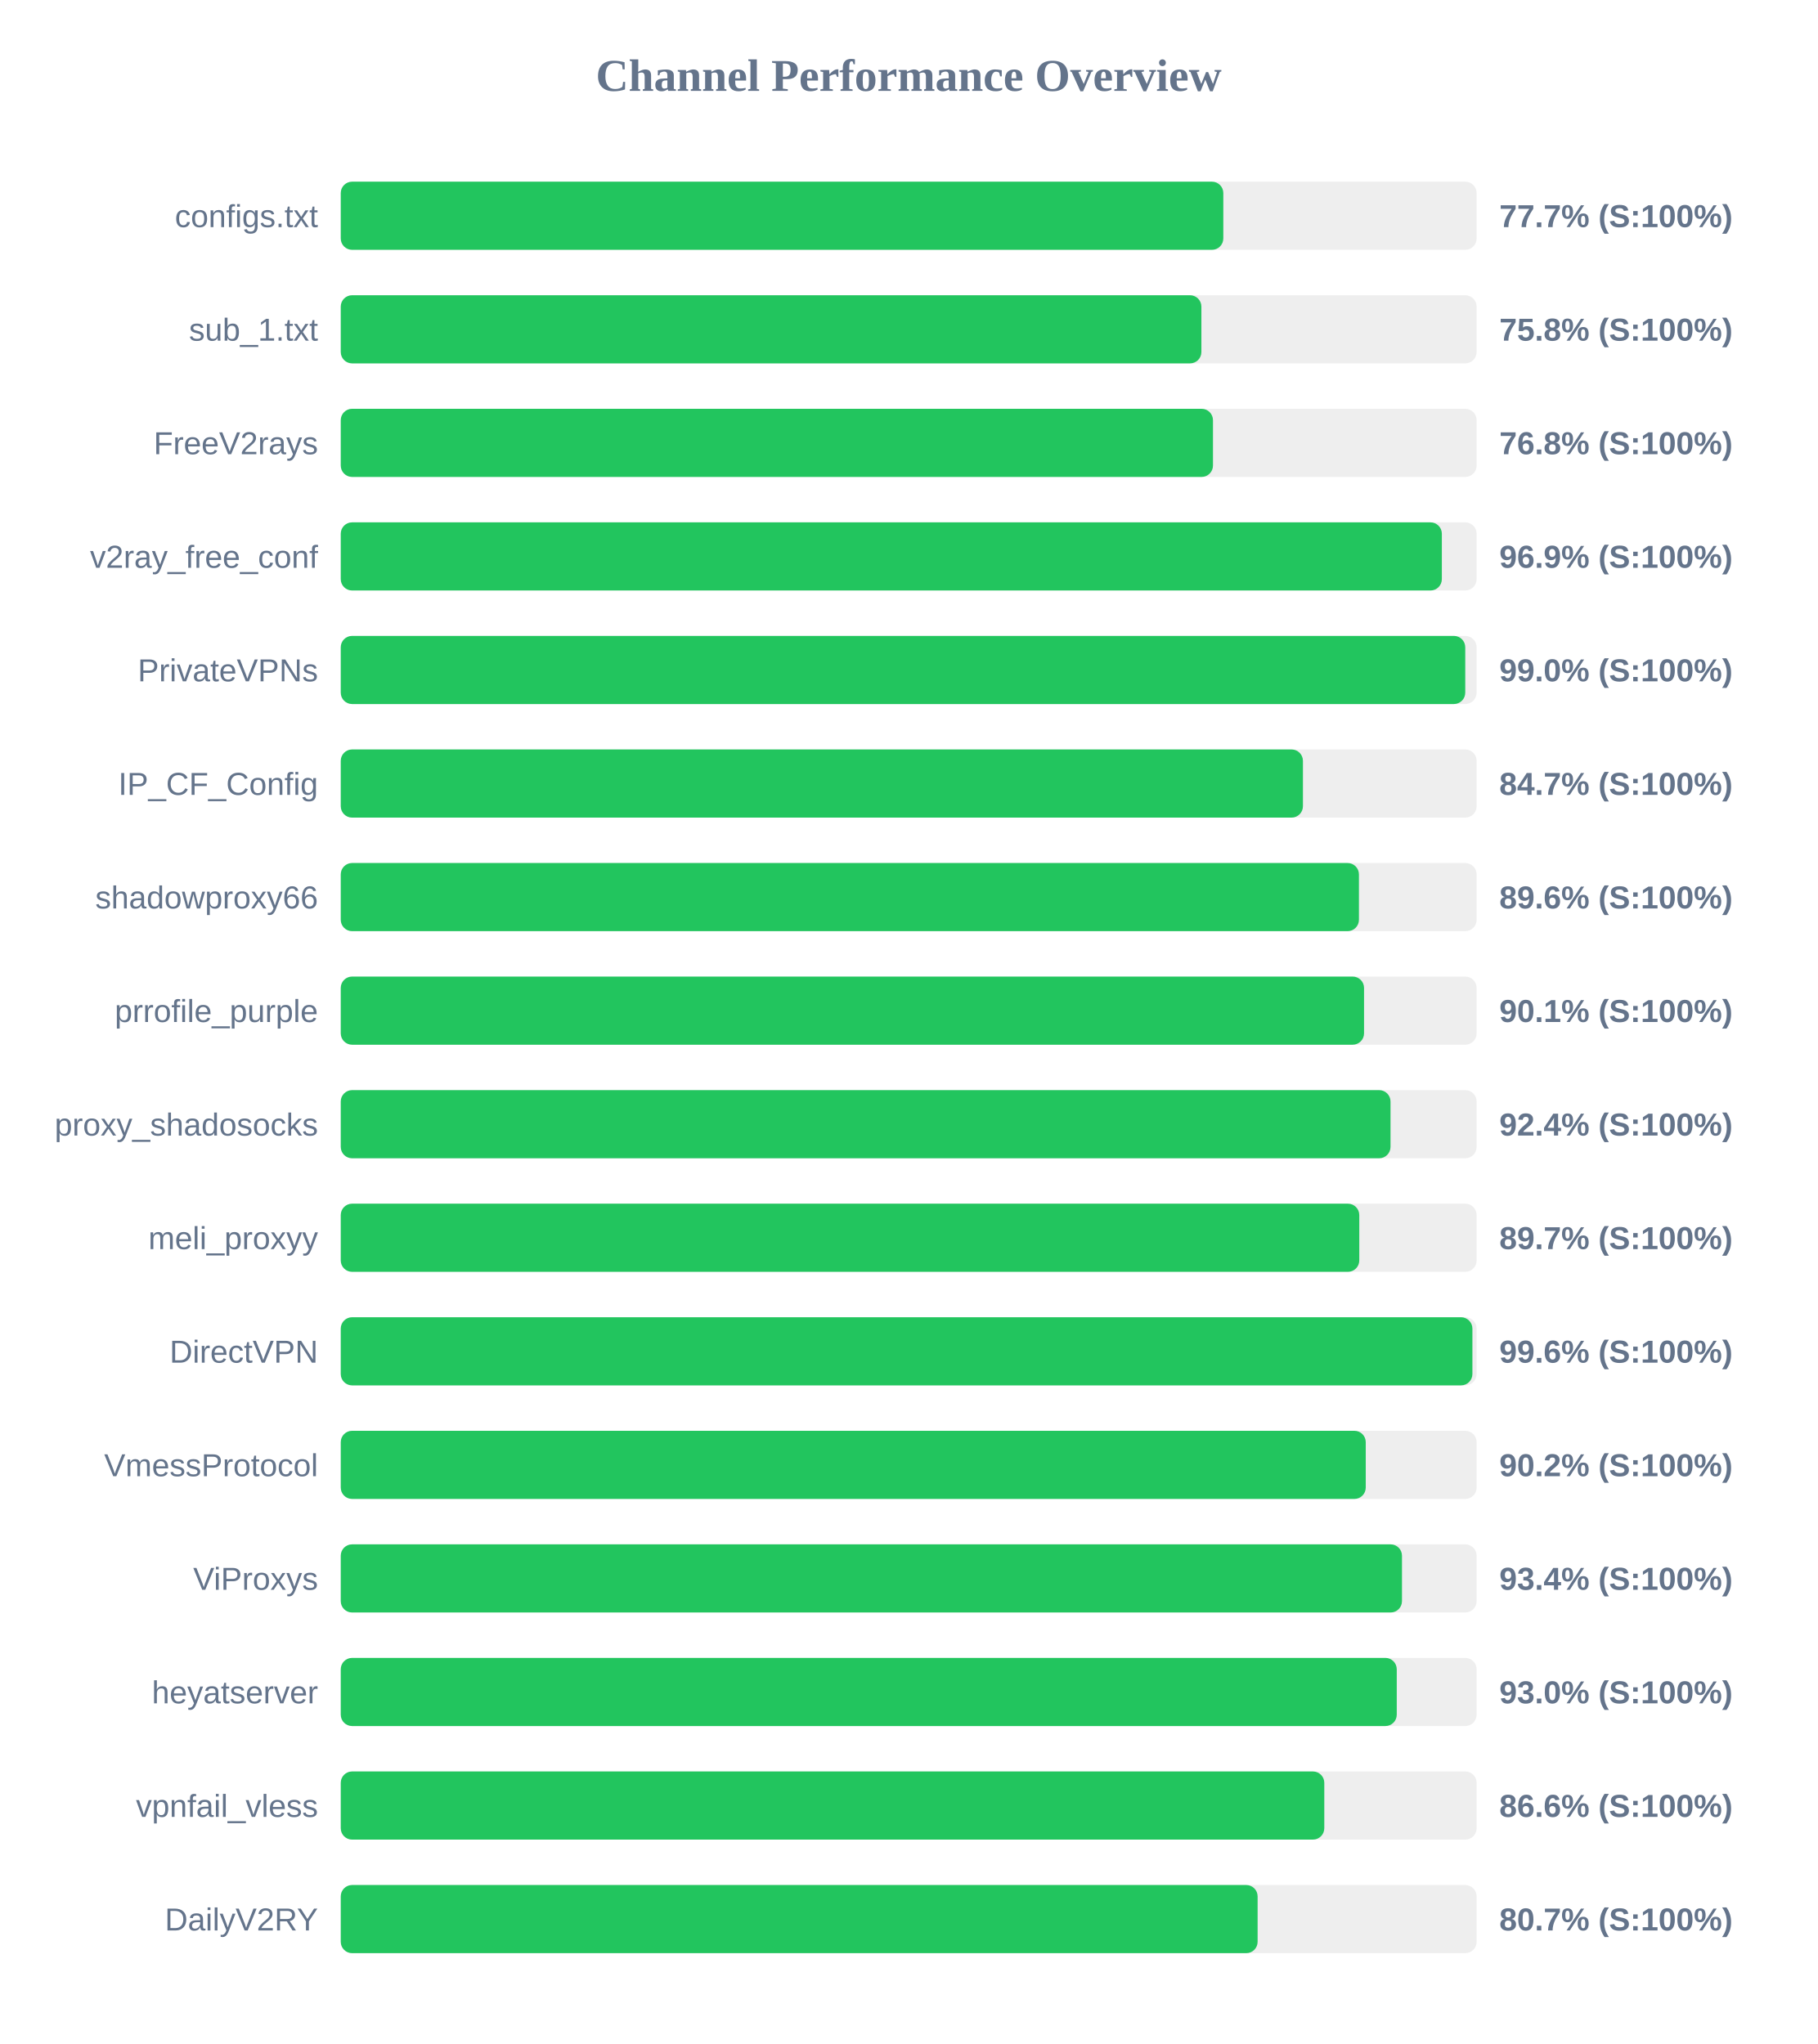
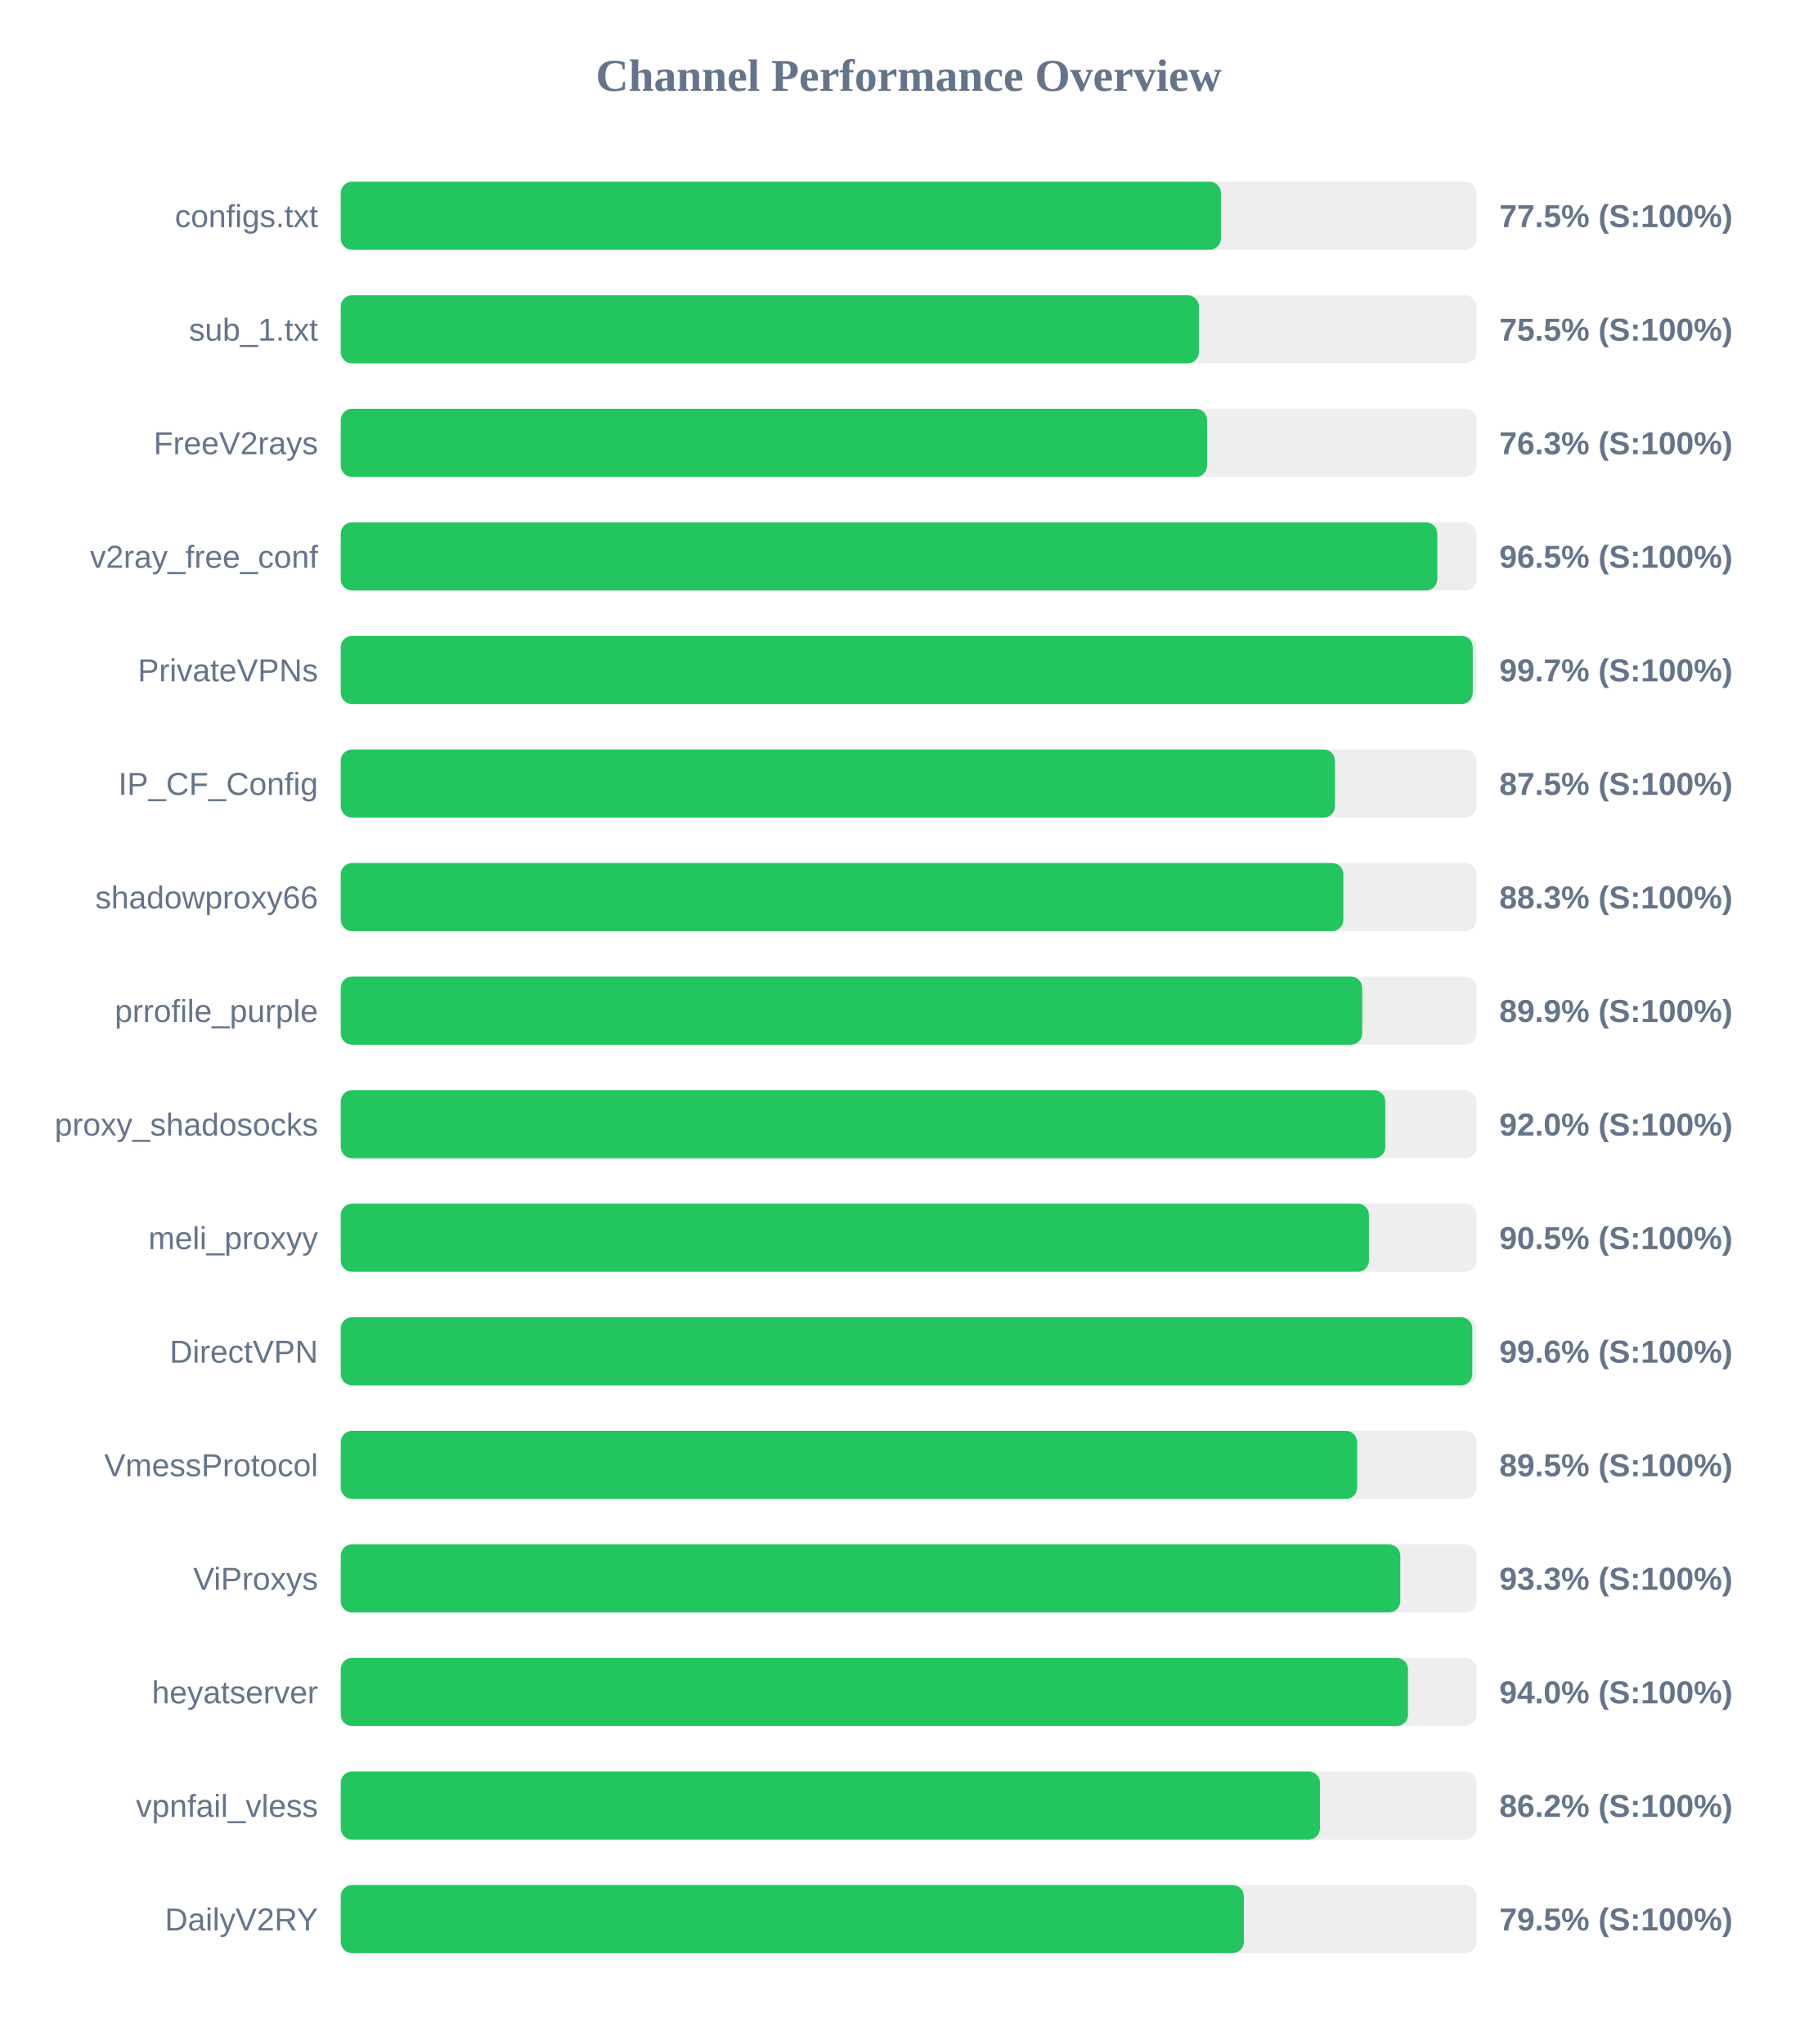
<svg xmlns="http://www.w3.org/2000/svg" width="800" height="900" version="1.1">
  <style>
        .row { font: 14px Arial; fill: #64748b; }
        .score { font: bold 14px Arial; fill: #64748b; }
    </style>
  <text x="400" y="40" text-anchor="middle" font-size="20px" font-weight="bold" fill="#64748b">Channel Performance Overview</text>
  <rect x="150" y="80" width="500" height="30" fill="#eee" rx="5" />
-   <rect x="150" y="80" width="388.5" height="30" fill="#22c55e" rx="5" />
+   <rect x="150" y="80" width="387.45" height="30" fill="#22c55e" rx="5" />
  <text x="140" y="100" text-anchor="end" class="row">configs.txt</text>
-   <text x="660" y="100" text-anchor="start" class="score">77.7% (S:100%)</text>
+   <text x="660" y="100" text-anchor="start" class="score">77.5% (S:100%)</text>
  <rect x="150" y="130" width="500" height="30" fill="#eee" rx="5" />
-   <rect x="150" y="130" width="378.85" height="30" fill="#22c55e" rx="5" />
+   <rect x="150" y="130" width="377.75" height="30" fill="#22c55e" rx="5" />
  <text x="140" y="150" text-anchor="end" class="row">sub_1.txt</text>
-   <text x="660" y="150" text-anchor="start" class="score">75.8% (S:100%)</text>
+   <text x="660" y="150" text-anchor="start" class="score">75.5% (S:100%)</text>
  <rect x="150" y="180" width="500" height="30" fill="#eee" rx="5" />
-   <rect x="150" y="180" width="383.95" height="30" fill="#22c55e" rx="5" />
+   <rect x="150" y="180" width="381.35" height="30" fill="#22c55e" rx="5" />
  <text x="140" y="200" text-anchor="end" class="row">FreeV2rays</text>
-   <text x="660" y="200" text-anchor="start" class="score">76.8% (S:100%)</text>
+   <text x="660" y="200" text-anchor="start" class="score">76.3% (S:100%)</text>
  <rect x="150" y="230" width="500" height="30" fill="#eee" rx="5" />
-   <rect x="150" y="230" width="484.7" height="30" fill="#22c55e" rx="5" />
+   <rect x="150" y="230" width="482.7" height="30" fill="#22c55e" rx="5" />
  <text x="140" y="250" text-anchor="end" class="row">v2ray_free_conf</text>
-   <text x="660" y="250" text-anchor="start" class="score">96.9% (S:100%)</text>
+   <text x="660" y="250" text-anchor="start" class="score">96.5% (S:100%)</text>
  <rect x="150" y="280" width="500" height="30" fill="#eee" rx="5" />
-   <rect x="150" y="280" width="495.0" height="30" fill="#22c55e" rx="5" />
+   <rect x="150" y="280" width="498.3" height="30" fill="#22c55e" rx="5" />
  <text x="140" y="300" text-anchor="end" class="row">PrivateVPNs</text>
-   <text x="660" y="300" text-anchor="start" class="score">99.0% (S:100%)</text>
+   <text x="660" y="300" text-anchor="start" class="score">99.7% (S:100%)</text>
  <rect x="150" y="330" width="500" height="30" fill="#eee" rx="5" />
-   <rect x="150" y="330" width="423.55" height="30" fill="#22c55e" rx="5" />
+   <rect x="150" y="330" width="437.65" height="30" fill="#22c55e" rx="5" />
  <text x="140" y="350" text-anchor="end" class="row">IP_CF_Config</text>
-   <text x="660" y="350" text-anchor="start" class="score">84.7% (S:100%)</text>
+   <text x="660" y="350" text-anchor="start" class="score">87.5% (S:100%)</text>
  <rect x="150" y="380" width="500" height="30" fill="#eee" rx="5" />
-   <rect x="150" y="380" width="448.2" height="30" fill="#22c55e" rx="5" />
+   <rect x="150" y="380" width="441.35" height="30" fill="#22c55e" rx="5" />
  <text x="140" y="400" text-anchor="end" class="row">shadowproxy66</text>
-   <text x="660" y="400" text-anchor="start" class="score">89.6% (S:100%)</text>
+   <text x="660" y="400" text-anchor="start" class="score">88.3% (S:100%)</text>
  <rect x="150" y="430" width="500" height="30" fill="#eee" rx="5" />
-   <rect x="150" y="430" width="450.45" height="30" fill="#22c55e" rx="5" />
+   <rect x="150" y="430" width="449.65" height="30" fill="#22c55e" rx="5" />
  <text x="140" y="450" text-anchor="end" class="row">prrofile_purple</text>
-   <text x="660" y="450" text-anchor="start" class="score">90.1% (S:100%)</text>
+   <text x="660" y="450" text-anchor="start" class="score">89.9% (S:100%)</text>
  <rect x="150" y="480" width="500" height="30" fill="#eee" rx="5" />
-   <rect x="150" y="480" width="462.1" height="30" fill="#22c55e" rx="5" />
+   <rect x="150" y="480" width="459.8" height="30" fill="#22c55e" rx="5" />
  <text x="140" y="500" text-anchor="end" class="row">proxy_shadosocks</text>
-   <text x="660" y="500" text-anchor="start" class="score">92.4% (S:100%)</text>
+   <text x="660" y="500" text-anchor="start" class="score">92.0% (S:100%)</text>
  <rect x="150" y="530" width="500" height="30" fill="#eee" rx="5" />
-   <rect x="150" y="530" width="448.35" height="30" fill="#22c55e" rx="5" />
+   <rect x="150" y="530" width="452.6" height="30" fill="#22c55e" rx="5" />
  <text x="140" y="550" text-anchor="end" class="row">meli_proxyy</text>
-   <text x="660" y="550" text-anchor="start" class="score">89.7% (S:100%)</text>
+   <text x="660" y="550" text-anchor="start" class="score">90.5% (S:100%)</text>
  <rect x="150" y="580" width="500" height="30" fill="#eee" rx="5" />
-   <rect x="150" y="580" width="498.15" height="30" fill="#22c55e" rx="5" />
+   <rect x="150" y="580" width="498.1" height="30" fill="#22c55e" rx="5" />
  <text x="140" y="600" text-anchor="end" class="row">DirectVPN</text>
  <text x="660" y="600" text-anchor="start" class="score">99.6% (S:100%)</text>
  <rect x="150" y="630" width="500" height="30" fill="#eee" rx="5" />
-   <rect x="150" y="630" width="451.2" height="30" fill="#22c55e" rx="5" />
+   <rect x="150" y="630" width="447.4" height="30" fill="#22c55e" rx="5" />
  <text x="140" y="650" text-anchor="end" class="row">VmessProtocol</text>
-   <text x="660" y="650" text-anchor="start" class="score">90.2% (S:100%)</text>
+   <text x="660" y="650" text-anchor="start" class="score">89.5% (S:100%)</text>
  <rect x="150" y="680" width="500" height="30" fill="#eee" rx="5" />
-   <rect x="150" y="680" width="467.15" height="30" fill="#22c55e" rx="5" />
+   <rect x="150" y="680" width="466.4" height="30" fill="#22c55e" rx="5" />
  <text x="140" y="700" text-anchor="end" class="row">ViProxys</text>
-   <text x="660" y="700" text-anchor="start" class="score">93.4% (S:100%)</text>
+   <text x="660" y="700" text-anchor="start" class="score">93.3% (S:100%)</text>
  <rect x="150" y="730" width="500" height="30" fill="#eee" rx="5" />
-   <rect x="150" y="730" width="464.85" height="30" fill="#22c55e" rx="5" />
+   <rect x="150" y="730" width="469.8" height="30" fill="#22c55e" rx="5" />
  <text x="140" y="750" text-anchor="end" class="row">heyatserver</text>
-   <text x="660" y="750" text-anchor="start" class="score">93.0% (S:100%)</text>
+   <text x="660" y="750" text-anchor="start" class="score">94.0% (S:100%)</text>
  <rect x="150" y="780" width="500" height="30" fill="#eee" rx="5" />
-   <rect x="150" y="780" width="432.95" height="30" fill="#22c55e" rx="5" />
+   <rect x="150" y="780" width="431.05" height="30" fill="#22c55e" rx="5" />
  <text x="140" y="800" text-anchor="end" class="row">vpnfail_vless</text>
-   <text x="660" y="800" text-anchor="start" class="score">86.6% (S:100%)</text>
+   <text x="660" y="800" text-anchor="start" class="score">86.2% (S:100%)</text>
  <rect x="150" y="830" width="500" height="30" fill="#eee" rx="5" />
-   <rect x="150" y="830" width="403.6" height="30" fill="#22c55e" rx="5" />
+   <rect x="150" y="830" width="397.55" height="30" fill="#22c55e" rx="5" />
  <text x="140" y="850" text-anchor="end" class="row">DailyV2RY</text>
-   <text x="660" y="850" text-anchor="start" class="score">80.7% (S:100%)</text>
+   <text x="660" y="850" text-anchor="start" class="score">79.5% (S:100%)</text>
</svg>
